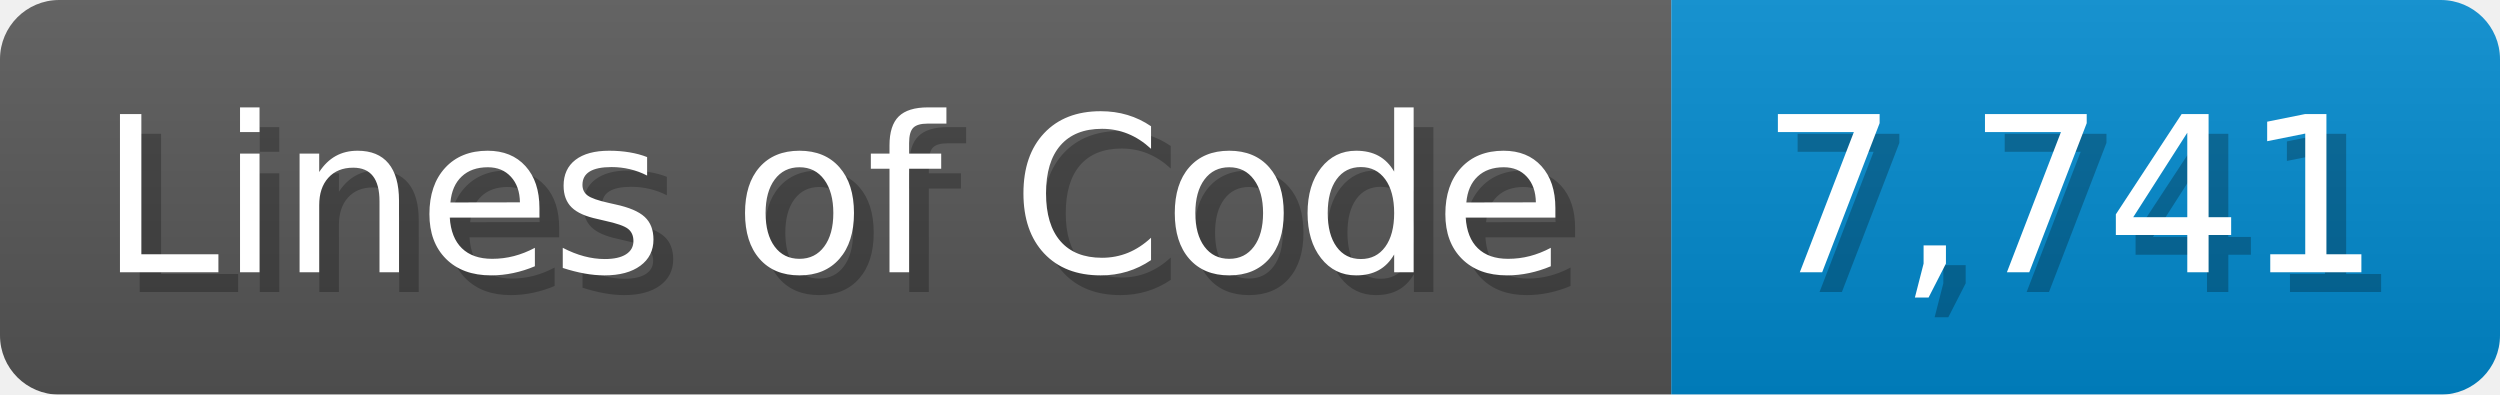
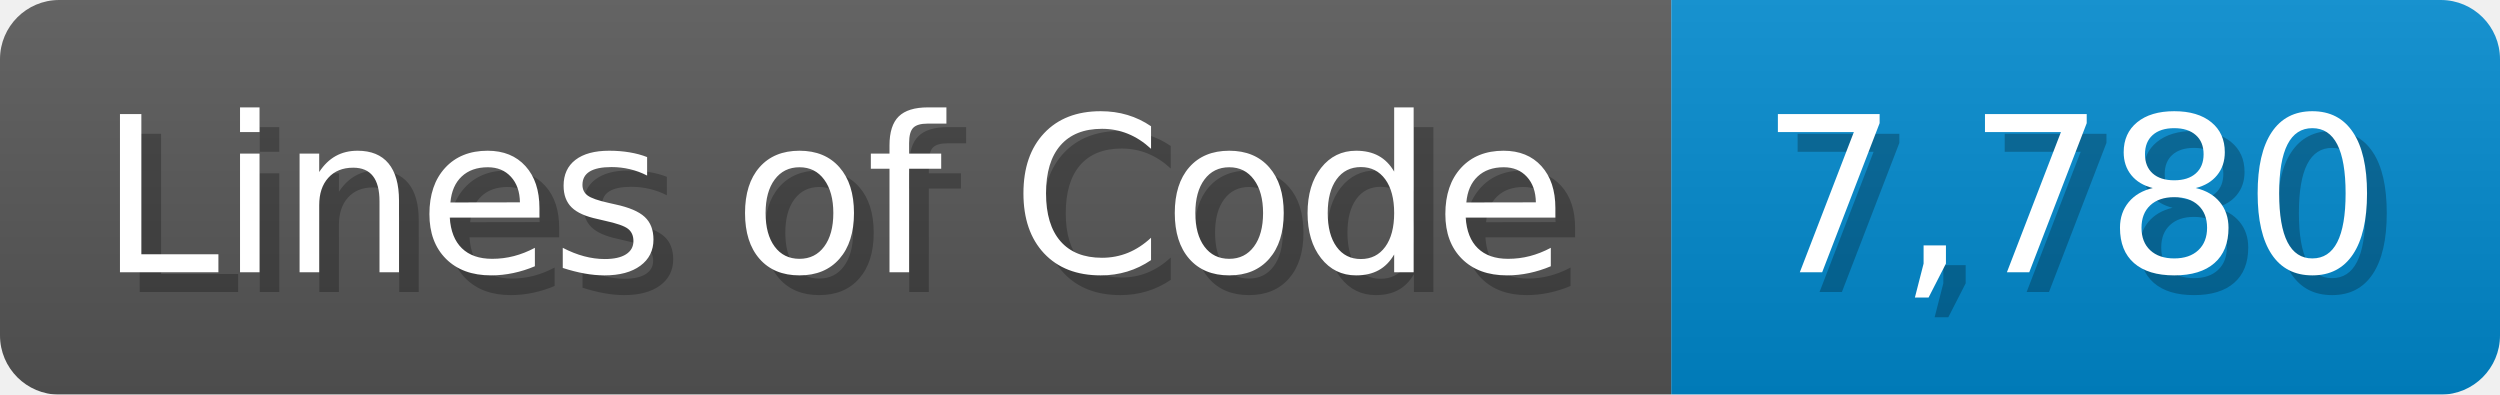
<svg xmlns="http://www.w3.org/2000/svg" width="126.7" height="20" viewBox="0 0 1267 200">
  <linearGradient id="a" x2="0" y2="100%">
    <stop offset="0" stop-opacity=".1" stop-color="#EEE" />
    <stop offset="1" stop-opacity=".1" />
  </linearGradient>
  <mask id="m">
    <rect width="1267" height="200" rx="30" fill="#FFF" />
  </mask>
  <g mask="url(#m)">
    <rect width="847" height="200" fill="#555" />
    <rect width="420" height="200" fill="#08C" x="847" />
    <rect width="1267" height="200" fill="url(#a)" />
  </g>
  <g fill="#fff" text-anchor="start" font-family="Verdana,DejaVu Sans,sans-serif" font-size="110">
    <text x="60" y="148" textLength="747" fill="#000" opacity="0.25">Lines of Code</text>
    <text x="50" y="138" textLength="747">Lines of Code</text>
-     <text x="902" y="148" textLength="320" fill="#000" opacity="0.25">7,741</text>
-     <text x="892" y="138" textLength="320">7,741</text>
+     <text x="902" y="148" textLength="320" fill="#000" opacity="0.25">7,780</text>
+     <text x="892" y="138" textLength="320">7,780</text>
  </g>
</svg>
